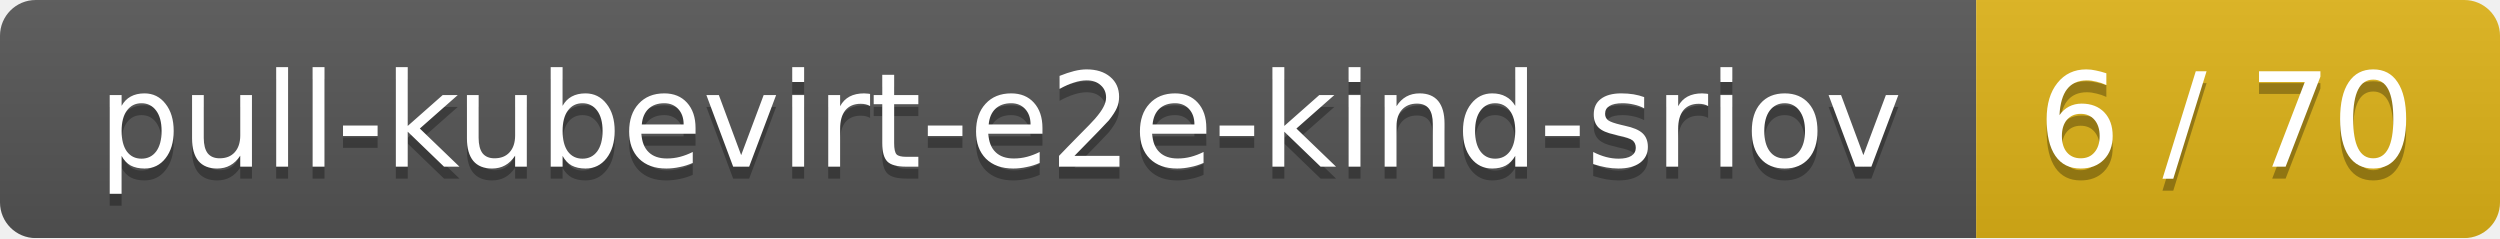
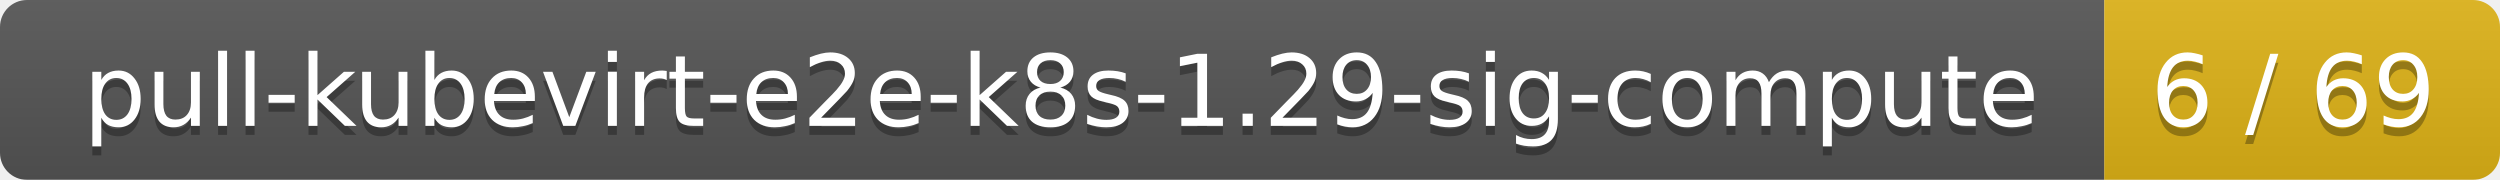
- <svg xmlns="http://www.w3.org/2000/svg" width="210" height="20">
+ <svg xmlns="http://www.w3.org/2000/svg" width="278" height="20">
  <linearGradient id="smooth" x2="0" y2="100%">
    <stop offset="0" stop-color="#bbb" stop-opacity=".1" />
    <stop offset="1" stop-opacity=".1" />
  </linearGradient>
  <mask id="round">
-     <rect width="210" height="20" rx="3" fill="#fff" />
+     <rect width="278" height="20" rx="3" fill="#fff" />
  </mask>
  <g mask="url(#round)">
-     <rect width="166" height="20" fill="#555" />
-     <rect x="166" width="44" height="20" fill="#dfb317" />
-     <rect width="210" height="20" fill="url(#smooth)" />
+     <rect width="234" height="20" fill="#555" />
+     <rect x="234" width="44" height="20" fill="#dfb317" />
+     <rect width="278" height="20" fill="url(#smooth)" />
  </g>
  <g fill="#fff" text-anchor="middle" font-family="DejaVu Sans,Verdana,Geneva,sans-serif" font-size="11">
-     <text x="84" y="15" fill="#010101" fill-opacity=".3">pull-kubevirt-e2e-kind-sriov</text>
-     <text x="84" y="14">pull-kubevirt-e2e-kind-sriov</text>
-     <text x="187" y="15" fill="#010101" fill-opacity=".3">6 / 70</text>
-     <text x="187" y="14">6 / 70</text>
+     <text x="118" y="15" fill="#010101" fill-opacity=".3">pull-kubevirt-e2e-k8s-1.29-sig-compute</text>
+     <text x="118" y="14">pull-kubevirt-e2e-k8s-1.29-sig-compute</text>
+     <text x="255" y="15" fill="#010101" fill-opacity=".3">6 / 69</text>
+     <text x="255" y="14">6 / 69</text>
  </g>
</svg>
